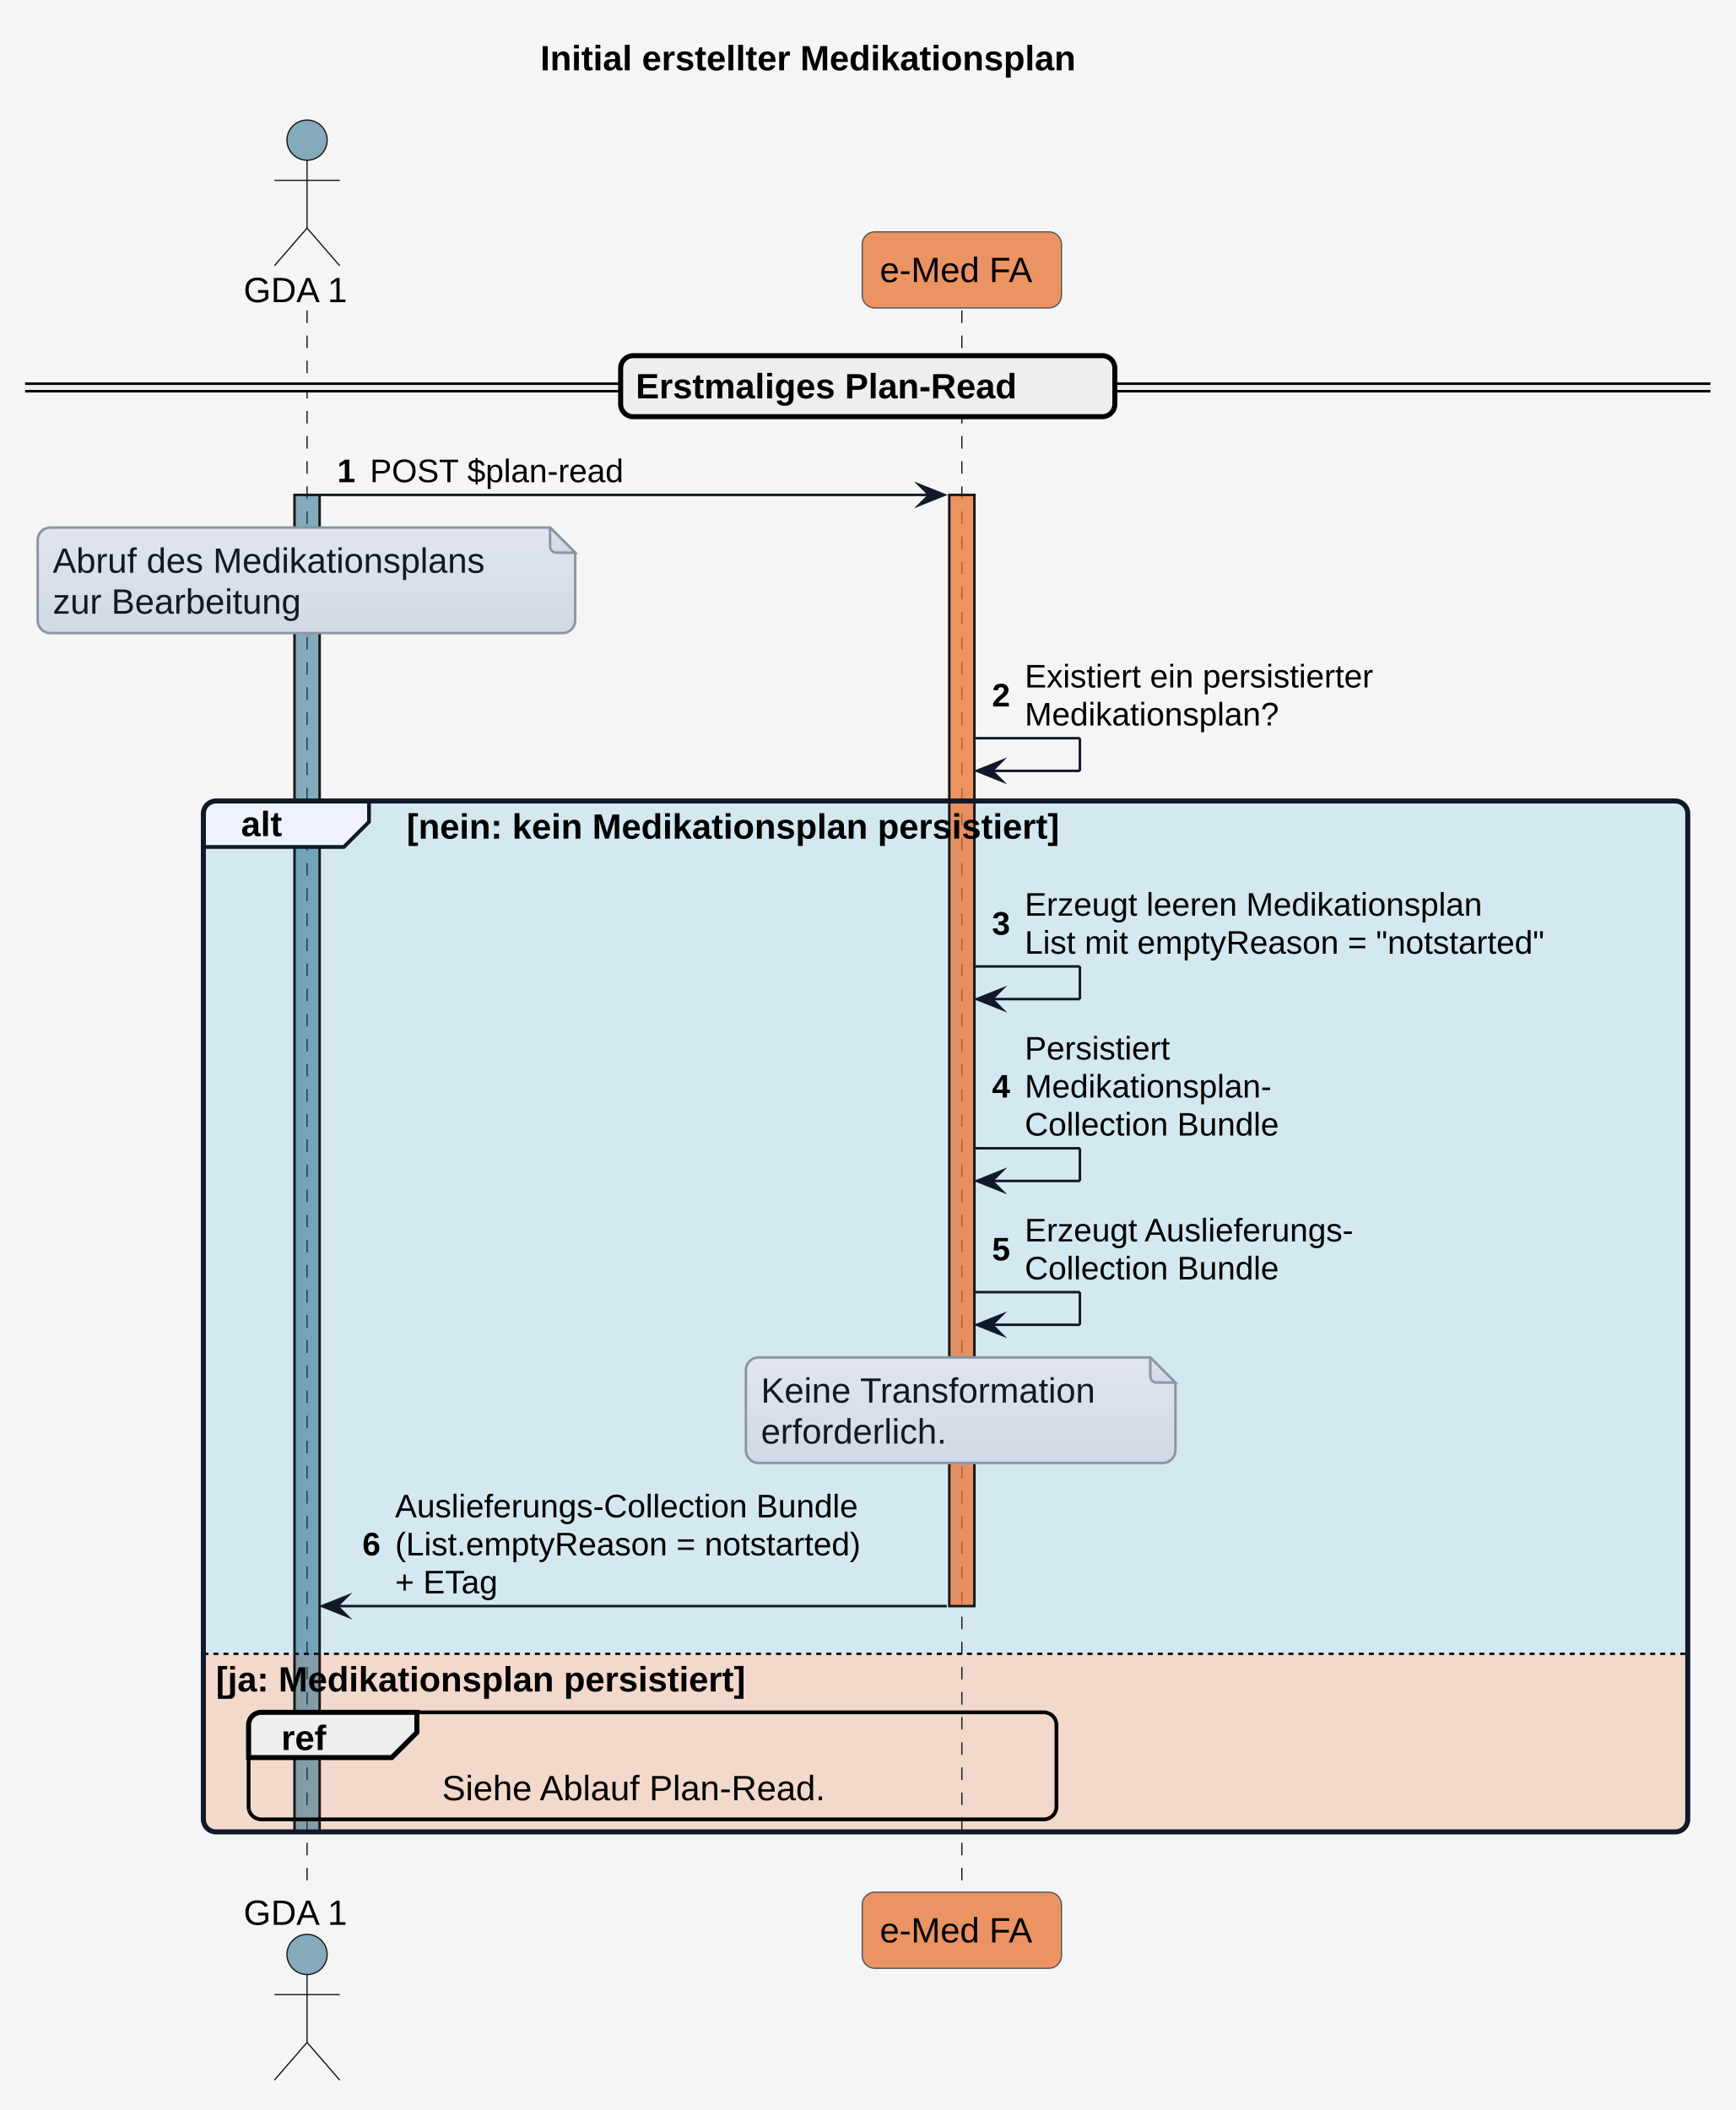
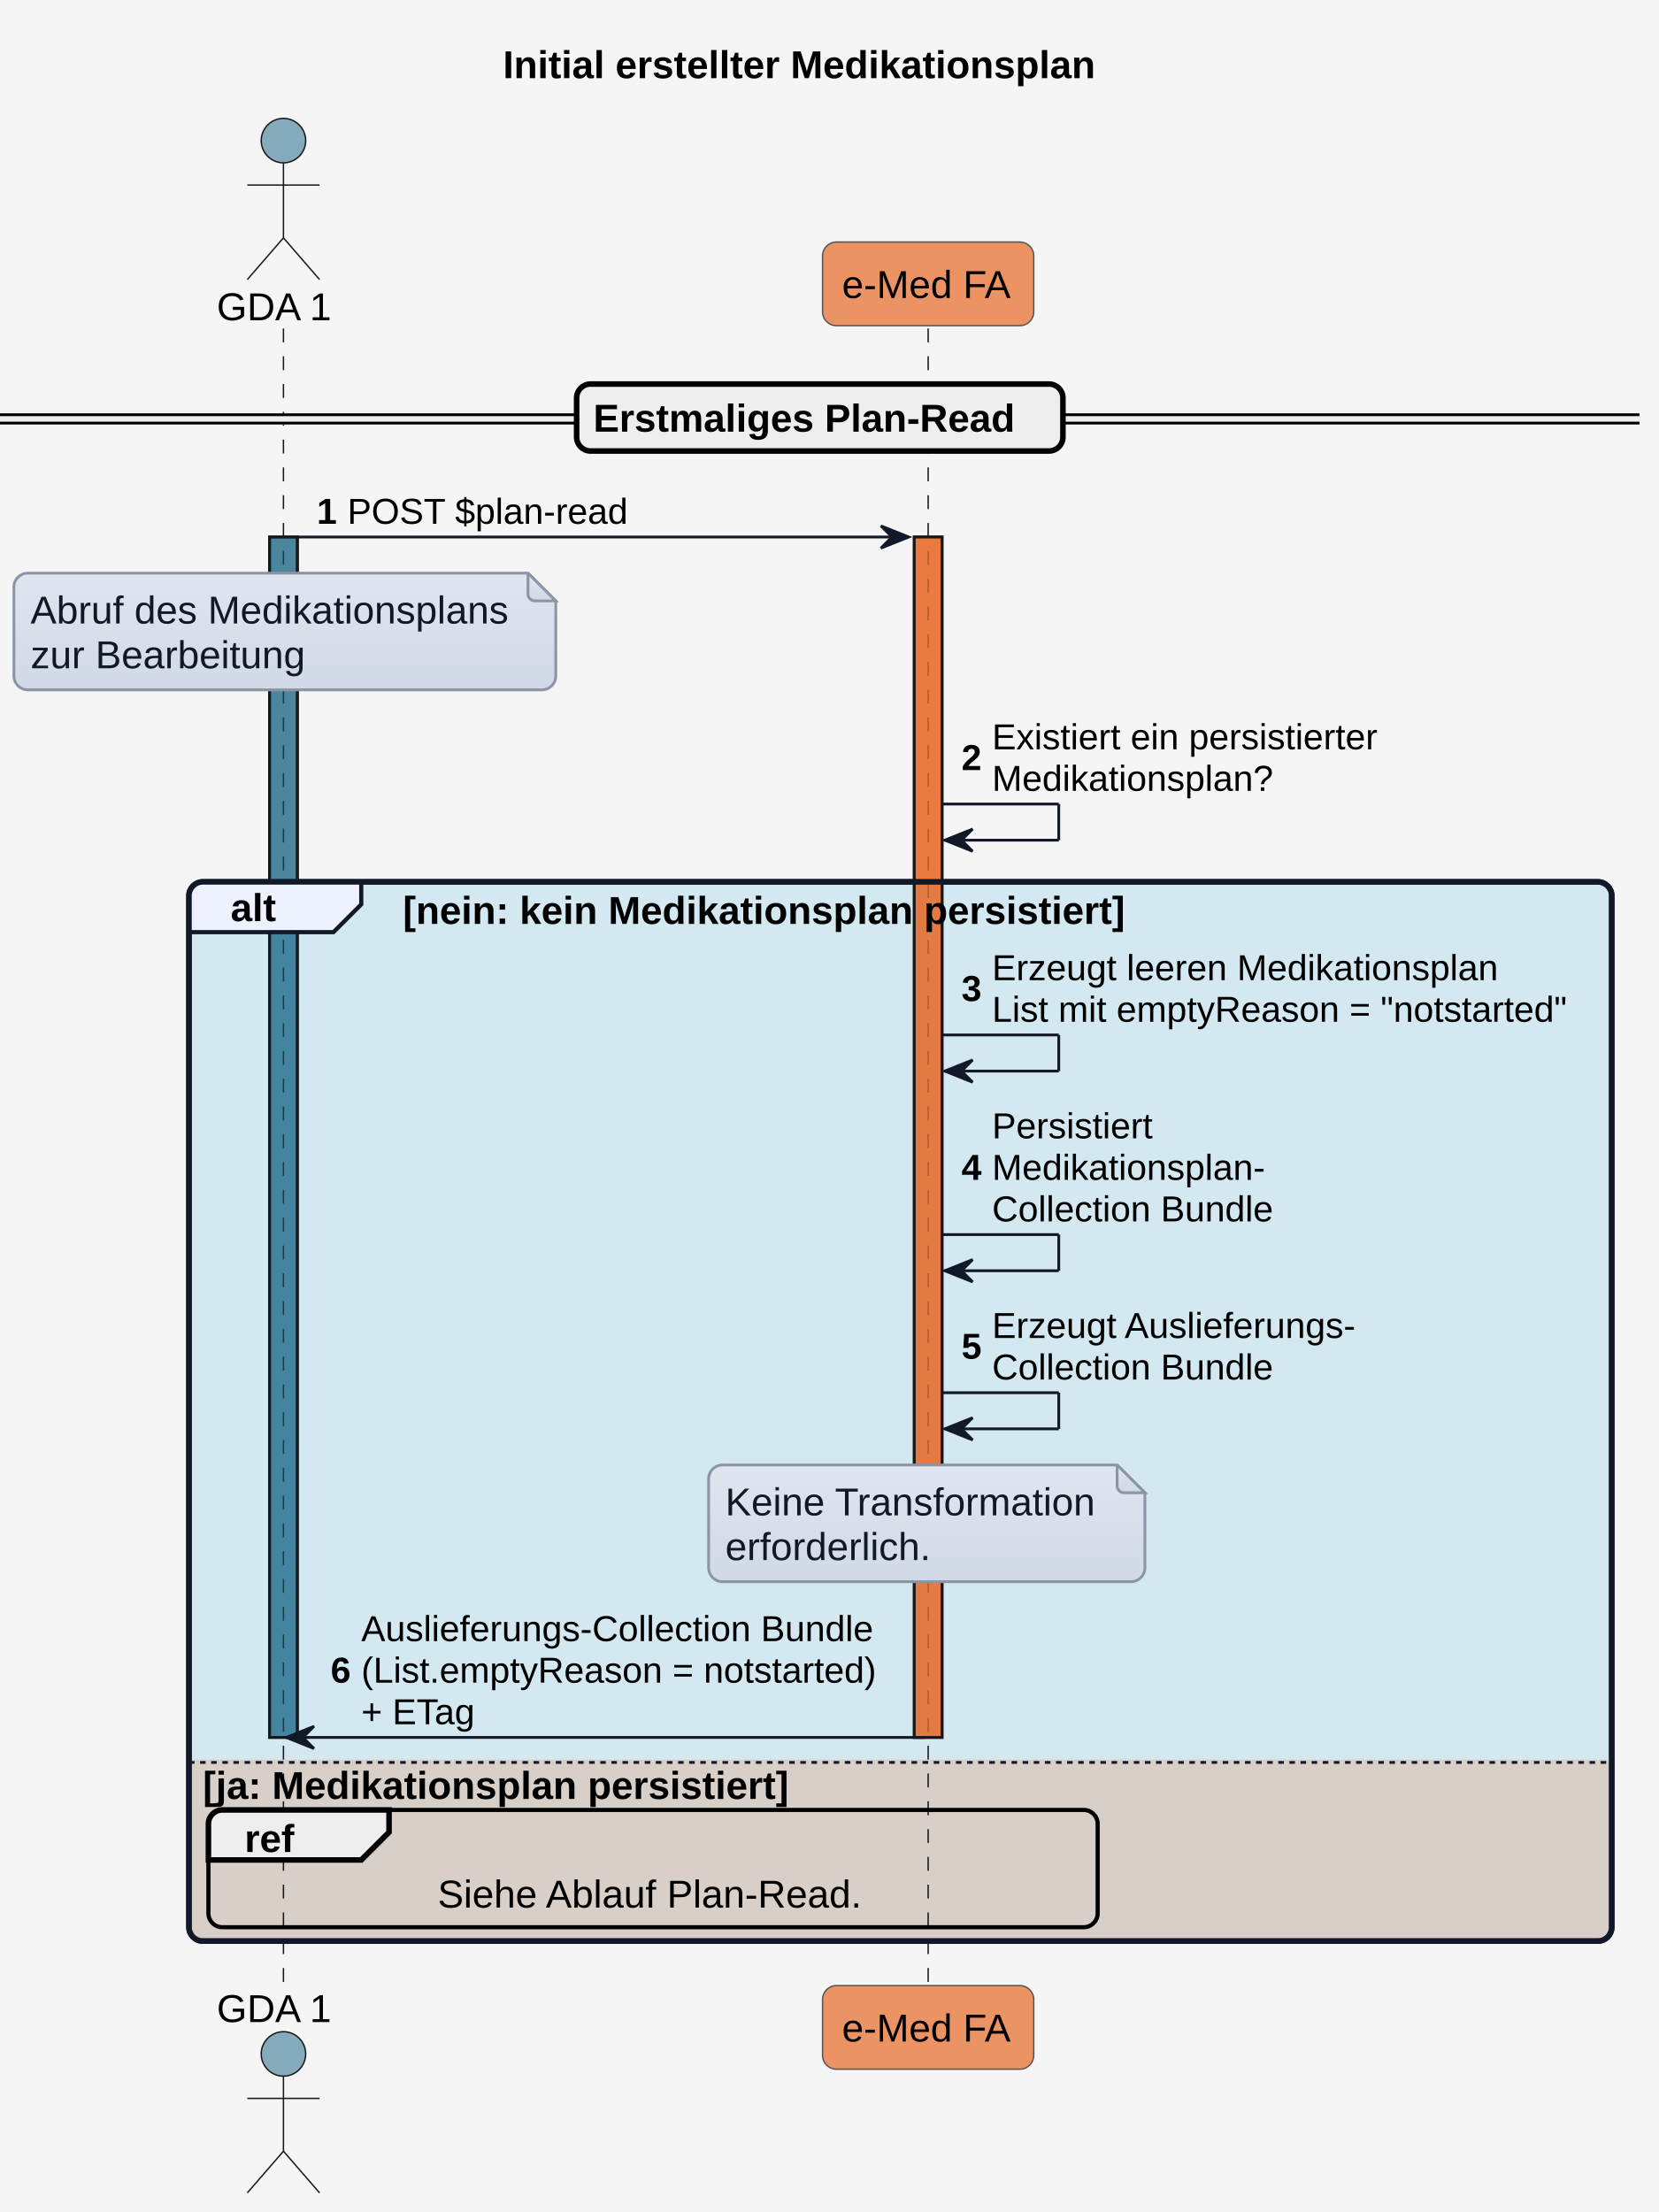
- <svg xmlns="http://www.w3.org/2000/svg" version="1.1" data-diagram-type="SEQUENCE" style="width:691px;height:840px;background:#F5F5F5;" width="691px" height="840px" viewBox="0 0 691 840" zoomAndPan="magnify" preserveAspectRatio="none" contentStyleType="text/css">
+ <svg xmlns="http://www.w3.org/2000/svg" contentStyleType="text/css" height="796px" preserveAspectRatio="none" style="width:597px;height:796px;background:#F5F5F5;" version="1.1" viewBox="0 0 597 796" width="597px" zoomAndPan="magnify">
  <defs>
-     <linearGradient x1="50%" y1="0%" x2="50%" y2="100%" id="gbmysd0l0mwjh0">
-       <stop stop-color="#E0E5F0" offset="0%" />
-       <stop stop-color="#D1D9E6" offset="100%" />
+     <linearGradient id="gmu87im2qkk9v0" x1="50%" x2="50%" y1="0%" y2="100%">
+       <stop offset="0%" stop-color="#E0E5F0" />
+       <stop offset="100%" stop-color="#D1D9E6" />
    </linearGradient>
  </defs>
-   <g font-family="sans-serif" lengthAdjust="spacing">
-     <rect x="0" y="0" width="691" height="840" fill="#F5F5F5" style="stroke:none;" />
-     <g class="title" data-source-line="1">
-       <text x="215.116" y="27.995" fill="#000" font-size="14" textLength="259.718" font-weight="700" font-family="'Arial'">Initial erstellter Medikationsplan</text>
-     </g>
-     <path d="M85.971,318.883 L666.95,318.883 A5,5 0 0 1 671.95,323.883 L671.95,658.398 L80.971,658.398 L80.971,323.883 A5,5 0 0 1 85.971,318.883" fill="#0F9ED5" fill-opacity="0.145" />
-     <path d="M80.971,658.398 L671.95,658.398 L671.95,724.289 A5,5 0 0 1 666.95,729.289 L85.971,729.289 A5,5 0 0 1 80.971,724.289 L80.971,658.398" fill="#E97132" fill-opacity="0.208" />
-     <g>
-       <rect x="118.752" y="123.594" width="8" height="629.695" fill="#000" fill-opacity="0" />
-       <line x1="122.252" y1="123.594" x2="122.252" y2="753.289" style="stroke:#181818;stroke-width:0.5;stroke-dasharray:5,5;" />
-     </g>
-     <g>
-       <rect x="117.252" y="197.023" width="10" height="532.266" fill="#156082" fill-opacity="0.502" style="stroke:#181818;stroke-width:1;" />
-     </g>
-     <g>
-       <rect x="379.441" y="123.594" width="8" height="629.695" fill="#000" fill-opacity="0" />
-       <line x1="382.941" y1="123.594" x2="382.941" y2="753.289" style="stroke:#181818;stroke-width:0.5;stroke-dasharray:5,5;" />
-     </g>
-     <g>
-       <rect x="377.941" y="197.023" width="10" height="442.375" fill="#E97232" fill-opacity="0.741" style="stroke:#181818;stroke-width:1;" />
-     </g>
-     <text x="96.971" y="120.292" fill="#000" font-size="14" textLength="44.563" font-family="'Arial'">GDA 1</text>
-     <ellipse cx="122.252" cy="55.797" rx="8" ry="8" fill="#156082" fill-opacity="0.502" style="stroke:#181818;stroke-width:0.5;" />
-     <path d="M122.252,63.797 L122.252,90.797 M109.252,71.797 L135.252,71.797 M122.252,90.797 L109.252,105.797 M122.252,90.797 L135.252,105.797" style="stroke:#181818;stroke-width:0.5;" fill="none" />
-     <rect x="343.279" y="92.297" width="79.324" height="30.297" fill="#E97232" fill-opacity="0.741" style="stroke:#555;stroke-width:0.5;" rx="5" ry="5" />
-     <text x="350.279" y="112.292" fill="#000" font-size="14" textLength="65.324" font-family="'Arial'">e-Med FA</text>
-     <text x="96.971" y="766.284" fill="#000" font-size="14" textLength="44.563" font-family="'Arial'">GDA 1</text>
-     <ellipse cx="122.252" cy="778.086" rx="8" ry="8" fill="#156082" fill-opacity="0.502" style="stroke:#181818;stroke-width:0.5;" />
-     <path d="M122.252,786.086 L122.252,813.086 M109.252,794.086 L135.252,794.086 M122.252,813.086 L109.252,828.086 M122.252,813.086 L135.252,828.086" style="stroke:#181818;stroke-width:0.5;" fill="none" />
-     <rect x="343.279" y="753.289" width="79.324" height="30.297" fill="#E97232" fill-opacity="0.741" style="stroke:#555;stroke-width:0.5;" rx="5" ry="5" />
-     <text x="350.279" y="773.284" fill="#000" font-size="14" textLength="65.324" font-family="'Arial'">e-Med FA</text>
-     <rect x="10" y="152.742" width="670.95" height="3" fill="#EEE" style="stroke:#EEE;stroke-width:1;" rx="5" ry="5" />
-     <line x1="10" y1="152.742" x2="680.95" y2="152.742" style="stroke:#000;stroke-width:1;" />
-     <line x1="10" y1="155.742" x2="680.95" y2="155.742" style="stroke:#000;stroke-width:1;" />
-     <rect x="247.099" y="141.594" width="196.752" height="24.297" fill="#EEE" style="stroke:#000;stroke-width:2;" rx="5" ry="5" />
-     <text x="253.099" y="158.589" fill="#000" font-size="14" textLength="177.878" font-weight="700" font-family="'Arial'">Erstmaliges Plan-Read</text>
-     <polygon points="365.941,193.023,375.941,197.023,365.941,201.023,369.941,197.023" fill="#111827" style="stroke:#111827;stroke-width:1;stroke-linejoin:miter;stroke-miterlimit:10;" />
-     <line x1="127.252" y1="197.023" x2="371.941" y2="197.023" style="stroke:#111827;stroke-width:1;" />
-     <text x="134.252" y="191.958" fill="#000" font-size="13" font-weight="700" font-family="'Arial'">1</text>
-     <text x="147.298" y="191.958" fill="#000" font-size="13" textLength="108.989" font-family="'Arial'">POST $plan-read</text>
-     <path d="M15,215.023 L15,247.023 A5,5 0 0 0 20,252.023 L224,252.023 A5,5 0 0 0 229,247.023 L229,220.023 L219,210.023 L20,210.023 A5,5 0 0 0 15,215.023" style="stroke:#8B95A5;stroke-width:1;" fill="url(#gbmysd0l0mwjh0)" />
-     <path d="M219,210.023 L219,217.523 A2.5,2.5 0 0 0 221.5,220.023 L229,220.023 L219,210.023" style="stroke:#8B95A5;stroke-width:1;" fill="url(#gbmysd0l0mwjh0)" />
-     <text x="21" y="228.019" fill="#111827" font-size="14" textLength="193.505" font-family="'Arial'">Abruf des Medikationsplans</text>
-     <text x="21" y="244.315" fill="#111827" font-size="14" textLength="112.492" font-family="'Arial'">zur Bearbeitung</text>
-     <line x1="387.941" y1="293.883" x2="429.941" y2="293.883" style="stroke:#111827;stroke-width:1;" />
-     <line x1="429.941" y1="293.883" x2="429.941" y2="306.883" style="stroke:#111827;stroke-width:1;" />
-     <line x1="388.941" y1="306.883" x2="429.941" y2="306.883" style="stroke:#111827;stroke-width:1;" />
-     <polygon points="398.941,302.883,388.941,306.883,398.941,310.883,394.941,306.883" fill="#111827" style="stroke:#111827;stroke-width:1;stroke-linejoin:miter;stroke-miterlimit:10;" />
-     <text x="394.941" y="281.25" fill="#000" font-size="13" font-weight="700" font-family="'Arial'">2</text>
-     <text x="407.986" y="273.684" fill="#000" font-size="13" textLength="160.799" font-family="'Arial'">Existiert ein persistierter</text>
-     <text x="407.986" y="288.817" fill="#000" font-size="13" textLength="113.217" font-family="'Arial'">Medikationsplan?</text>
-     <path d="M85.971,318.883 L146.909,318.883 L146.909,327.18 L136.909,337.18 L80.971,337.18 L80.971,323.883 A5,5 0 0 1 85.971,318.883" style="stroke:#111827;stroke-width:1.5;" fill="#EEF2FF" />
-     <rect x="80.971" y="318.883" width="590.979" height="410.406" fill="none" style="stroke:#111827;stroke-width:2;" rx="5" ry="5" />
-     <text x="95.971" y="332.878" fill="#000" font-size="14" textLength="20.938" font-weight="700" font-family="'Arial'">alt</text>
-     <text x="161.909" y="333.878" fill="#000" font-size="14" textLength="313.934" font-weight="700" font-family="'Arial'">[nein: kein Medikationsplan persistiert]</text>
-     <line x1="80.971" y1="658.398" x2="671.95" y2="658.398" style="stroke:#111827;stroke-width:1;stroke-dasharray:2,2;" />
-     <text x="85.971" y="673.394" fill="#000" font-size="14" textLength="255.507" font-weight="700" font-family="'Arial'">[ja: Medikationsplan persistiert]</text>
-     <line x1="387.941" y1="384.742" x2="429.941" y2="384.742" style="stroke:#111827;stroke-width:1;" />
-     <line x1="429.941" y1="384.742" x2="429.941" y2="397.742" style="stroke:#111827;stroke-width:1;" />
-     <line x1="388.941" y1="397.742" x2="429.941" y2="397.742" style="stroke:#111827;stroke-width:1;" />
-     <polygon points="398.941,393.742,388.941,397.742,398.941,401.742,394.941,397.742" fill="#111827" style="stroke:#111827;stroke-width:1;stroke-linejoin:miter;stroke-miterlimit:10;" />
-     <text x="394.941" y="372.11" fill="#000" font-size="13" font-weight="700" font-family="'Arial'">3</text>
-     <text x="407.986" y="364.543" fill="#000" font-size="13" textLength="205.74" font-family="'Arial'">Erzeugt leeren Medikationsplan</text>
-     <text x="407.986" y="379.676" fill="#000" font-size="13" textLength="240.963" font-family="'Arial'">List mit emptyReason = "notstarted"</text>
-     <line x1="387.941" y1="457.141" x2="429.941" y2="457.141" style="stroke:#111827;stroke-width:1;" />
-     <line x1="429.941" y1="457.141" x2="429.941" y2="470.141" style="stroke:#111827;stroke-width:1;" />
-     <line x1="388.941" y1="470.141" x2="429.941" y2="470.141" style="stroke:#111827;stroke-width:1;" />
-     <polygon points="398.941,466.141,388.941,470.141,398.941,474.141,394.941,470.141" fill="#111827" style="stroke:#111827;stroke-width:1;stroke-linejoin:miter;stroke-miterlimit:10;" />
-     <text x="394.941" y="436.942" fill="#000" font-size="13" font-weight="700" font-family="'Arial'">4</text>
-     <text x="407.986" y="421.809" fill="#000" font-size="13" textLength="65.489" font-family="'Arial'">Persistiert</text>
-     <text x="407.986" y="436.942" fill="#000" font-size="13" textLength="111.008" font-family="'Arial'">Medikationsplan-</text>
-     <text x="407.986" y="452.075" fill="#000" font-size="13" textLength="113.693" font-family="'Arial'">Collection Bundle</text>
-     <line x1="387.941" y1="514.406" x2="429.941" y2="514.406" style="stroke:#111827;stroke-width:1;" />
-     <line x1="429.941" y1="514.406" x2="429.941" y2="527.406" style="stroke:#111827;stroke-width:1;" />
-     <line x1="388.941" y1="527.406" x2="429.941" y2="527.406" style="stroke:#111827;stroke-width:1;" />
-     <polygon points="398.941,523.406,388.941,527.406,398.941,531.406,394.941,527.406" fill="#111827" style="stroke:#111827;stroke-width:1;stroke-linejoin:miter;stroke-miterlimit:10;" />
-     <text x="394.941" y="501.774" fill="#000" font-size="13" font-weight="700" font-family="'Arial'">5</text>
-     <text x="407.986" y="494.208" fill="#000" font-size="13" textLength="147.342" font-family="'Arial'">Erzeugt Auslieferungs-</text>
-     <text x="407.986" y="509.34" fill="#000" font-size="13" textLength="113.693" font-family="'Arial'">Collection Bundle</text>
-     <path d="M296.962,545.406 L296.962,577.406 A5,5 0 0 0 301.962,582.406 L462.962,582.406 A5,5 0 0 0 467.962,577.406 L467.962,550.406 L457.962,540.406 L301.962,540.406 A5,5 0 0 0 296.962,545.406" style="stroke:#8B95A5;stroke-width:1;" fill="url(#gbmysd0l0mwjh0)" />
-     <path d="M457.962,540.406 L457.962,547.906 A2.5,2.5 0 0 0 460.462,550.406 L467.962,550.406 L457.962,540.406" style="stroke:#8B95A5;stroke-width:1;" fill="url(#gbmysd0l0mwjh0)" />
-     <text x="302.962" y="558.401" fill="#111827" font-size="14" textLength="150.958" font-family="'Arial'">Keine Transformation</text>
-     <text x="302.962" y="574.698" fill="#111827" font-size="14" textLength="85.675" font-family="'Arial'">erforderlich.</text>
-     <polygon points="138.252,635.398,128.252,639.398,138.252,643.398,134.252,639.398" fill="#111827" style="stroke:#111827;stroke-width:1;stroke-linejoin:miter;stroke-miterlimit:10;" />
-     <line x1="132.252" y1="639.398" x2="376.941" y2="639.398" style="stroke:#111827;stroke-width:1;" />
-     <text x="144.252" y="619.2" fill="#000" font-size="13" font-weight="700" font-family="'Arial'">6</text>
-     <text x="157.298" y="604.067" fill="#000" font-size="13" textLength="206.934" font-family="'Arial'">Auslieferungs-Collection Bundle</text>
-     <text x="157.298" y="619.2" fill="#000" font-size="13" textLength="213.643" font-family="'Arial'">(List.emptyReason = notstarted)</text>
-     <text x="157.298" y="634.333" fill="#000" font-size="13" textLength="47.398" font-family="'Arial'">+ ETag</text>
-     <rect x="98.971" y="681.695" width="321.632" height="42.594" fill="none" style="stroke:#000;stroke-width:1.5;" rx="5" ry="5" />
-     <path d="M103.971,681.695 L165.971,681.695 L165.971,689.695 L155.971,699.695 L98.971,699.695 L98.971,686.695 A5,5 0 0 1 103.971,681.695" style="stroke:#000;stroke-width:2;" fill="#EEE" />
-     <text x="111.971" y="696.69" fill="#000" font-size="14" textLength="22.49" font-weight="700" font-family="'Arial'">ref</text>
-     <text x="175.985" y="716.69" fill="#000" font-size="14" textLength="167.604" font-family="'Arial'">Siehe Ablauf Plan-Read.</text>
+   <g>
+     <rect fill="#F5F5F5" height="796" style="stroke:none;stroke-width:1.0;" width="597" x="0" y="0" />
+     <text fill="#000000" font-family="Arial" font-size="14" font-weight="bold" lengthAdjust="spacing" textLength="227" x="181" y="28.132">Initial erstellter Medikationsplan</text>
+     <rect fill="#156082" fill-opacity="0.502" height="431.977" style="stroke:#181818;stroke-width:1.0;" width="10" x="97" y="193.245" />
+     <rect fill="#E97232" fill-opacity="0.741" height="431.977" style="stroke:#181818;stroke-width:1.0;" width="10" x="329" y="193.245" />
+     <rect fill="#0F9ED5" fill-opacity="0.145" height="381.178" rx="5" ry="5" style="stroke:#111827;stroke-width:2.0;" width="512" x="68" y="317.339" />
+     <path d="M68,633.221 L580,633.221 L580,693.517 A5,5 0 0 1 575,698.517 L73,698.517 A5,5 0 0 1 68,693.517 L68,633.221 " fill="#E97132" fill-opacity="0.208" style="stroke:none;stroke-width:1.0;" />
+     <line style="stroke:#181818;stroke-width:0.5;stroke-dasharray:5.0,5.0;" x1="102" x2="102" y1="118.197" y2="715.517" />
+     <line style="stroke:#181818;stroke-width:0.5;stroke-dasharray:5.0,5.0;" x1="334" x2="334" y1="118.197" y2="715.517" />
+     <text fill="#000000" font-family="Arial" font-size="14" lengthAdjust="spacing" textLength="42" x="78" y="115.231">GDA 1</text>
+     <ellipse cx="102" cy="50.599" fill="#156082" fill-opacity="0.502" rx="8" ry="8" style="stroke:#181818;stroke-width:0.5;" />
+     <path d="M102,58.599 L102,85.599 M89,66.599 L115,66.599 M102,85.599 L89,100.599 M102,85.599 L115,100.599 " fill="none" style="stroke:#181818;stroke-width:0.5;" />
+     <text fill="#000000" font-family="Arial" font-size="14" lengthAdjust="spacing" textLength="42" x="78" y="727.649">GDA 1</text>
+     <ellipse cx="102" cy="739.116" fill="#156082" fill-opacity="0.502" rx="8" ry="8" style="stroke:#181818;stroke-width:0.5;" />
+     <path d="M102,747.116 L102,774.116 M89,755.116 L115,755.116 M102,774.116 L89,789.116 M102,774.116 L115,789.116 " fill="none" style="stroke:#181818;stroke-width:0.5;" />
+     <rect fill="#E97232" fill-opacity="0.741" height="30.099" rx="5" ry="5" style="stroke:#555555;stroke-width:0.5;" width="76" x="296" y="87.099" />
+     <text fill="#000000" font-family="Arial" font-size="14" lengthAdjust="spacing" textLength="62" x="303" y="107.231">e-Med FA</text>
+     <rect fill="#E97232" fill-opacity="0.741" height="30.099" rx="5" ry="5" style="stroke:#555555;stroke-width:0.5;" width="76" x="296" y="714.517" />
+     <text fill="#000000" font-family="Arial" font-size="14" lengthAdjust="spacing" textLength="62" x="303" y="734.649">e-Med FA</text>
+     <rect fill="#156082" fill-opacity="0.502" height="431.977" style="stroke:#181818;stroke-width:1.0;" width="10" x="97" y="193.245" />
+     <rect fill="#E97232" fill-opacity="0.741" height="431.977" style="stroke:#181818;stroke-width:1.0;" width="10" x="329" y="193.245" />
+     <rect fill="#EEEEEE" height="3" rx="5" ry="5" style="stroke:#EEEEEE;stroke-width:1.0;" width="590" x="0" y="149.247" />
+     <line style="stroke:#000000;stroke-width:1.0;" x1="0" x2="590" y1="149.247" y2="149.247" />
+     <line style="stroke:#000000;stroke-width:1.0;" x1="0" x2="590" y1="152.247" y2="152.247" />
+     <rect fill="#EEEEEE" height="24.099" rx="5" ry="5" style="stroke:#000000;stroke-width:2.0;" width="175" x="207.5" y="138.197" />
+     <text fill="#000000" font-family="Arial" font-size="14" font-weight="bold" lengthAdjust="spacing" textLength="157" x="213.5" y="155.329">Erstmaliges Plan-Read</text>
+     <polygon fill="#111827" points="317,189.245,327,193.245,317,197.245,321,193.245" style="stroke:#111827;stroke-width:1.0;" />
+     <line style="stroke:#111827;stroke-width:1.0;" x1="107" x2="323" y1="193.245" y2="193.245" />
+     <text fill="#000000" font-family="Arial" font-size="13" font-weight="bold" lengthAdjust="spacing" textLength="7" x="114" y="188.49">1</text>
+     <text fill="#000000" font-family="Arial" font-size="13" lengthAdjust="spacing" textLength="99" x="125" y="188.49">POST $plan-read</text>
+     <path d="M5,211.245 L5,243.245 A5,5 0 0 0 10,248.245 L195,248.245 A5,5 0 0 0 200,243.245 L200,216.245 L190,206.245 L10,206.245 A5,5 0 0 0 5,211.245 " fill="url(#gmu87im2qkk9v0)" style="stroke:#8B95A5;stroke-width:1.0;" />
+     <path d="M190,206.245 L190,213.745 A2.5,2.5 0 0 0 192.5,216.245 L200,216.245 L190,206.245 " fill="url(#gmu87im2qkk9v0)" style="stroke:#8B95A5;stroke-width:1.0;" />
+     <text fill="#111827" font-family="Arial" font-size="14" lengthAdjust="spacing" textLength="174" x="11" y="224.376">Abruf des Medikationsplans</text>
+     <text fill="#111827" font-family="Arial" font-size="14" lengthAdjust="spacing" textLength="100" x="11" y="240.475">zur Bearbeitung</text>
+     <line style="stroke:#111827;stroke-width:1.0;" x1="339" x2="381" y1="289.339" y2="289.339" />
+     <line style="stroke:#111827;stroke-width:1.0;" x1="381" x2="381" y1="289.339" y2="302.339" />
+     <line style="stroke:#111827;stroke-width:1.0;" x1="340" x2="381" y1="302.339" y2="302.339" />
+     <polygon fill="#111827" points="350,298.339,340,302.339,350,306.339,346,302.339" style="stroke:#111827;stroke-width:1.0;" />
+     <text fill="#000000" font-family="Arial" font-size="13" font-weight="bold" lengthAdjust="spacing" textLength="7" x="346" y="277.11">2</text>
+     <text fill="#000000" font-family="Arial" font-size="13" lengthAdjust="spacing" textLength="141" x="357" y="269.636">Existiert ein persistierter</text>
+     <text fill="#000000" font-family="Arial" font-size="13" lengthAdjust="spacing" textLength="101" x="357" y="284.584">Medikationsplan?</text>
+     <path d="M73,317.339 L130,317.339 L130,325.438 L120,335.438 L68,335.438 L68,322.339 A5,5 0 0 1 73,317.339 " fill="#EEF2FF" style="stroke:#111827;stroke-width:1.5;" />
+     <rect fill="none" height="381.178" rx="5" ry="5" style="stroke:#111827;stroke-width:2.0;" width="512" x="68" y="317.339" />
+     <text fill="#000000" font-family="Arial" font-size="14" font-weight="bold" lengthAdjust="spacing" textLength="17" x="83" y="331.471">alt</text>
+     <text fill="#000000" font-family="Arial" font-size="14" font-weight="bold" lengthAdjust="spacing" textLength="276" x="145" y="332.471">[nein: kein Medikationsplan persistiert]</text>
+     <line style="stroke:#111827;stroke-width:1.0;" x1="339" x2="381" y1="372.434" y2="372.434" />
+     <line style="stroke:#111827;stroke-width:1.0;" x1="381" x2="381" y1="372.434" y2="385.434" />
+     <line style="stroke:#111827;stroke-width:1.0;" x1="340" x2="381" y1="385.434" y2="385.434" />
+     <polygon fill="#111827" points="350,381.434,340,385.434,350,389.434,346,385.434" style="stroke:#111827;stroke-width:1.0;" />
+     <text fill="#000000" font-family="Arial" font-size="13" font-weight="bold" lengthAdjust="spacing" textLength="7" x="346" y="360.205">3</text>
+     <text fill="#000000" font-family="Arial" font-size="13" lengthAdjust="spacing" textLength="182" x="357" y="352.731">Erzeugt leeren Medikationsplan</text>
+     <text fill="#000000" font-family="Arial" font-size="13" lengthAdjust="spacing" textLength="211" x="357" y="367.679">List mit emptyReason = "notstarted"</text>
+     <line style="stroke:#111827;stroke-width:1.0;" x1="339" x2="381" y1="444.28" y2="444.28" />
+     <line style="stroke:#111827;stroke-width:1.0;" x1="381" x2="381" y1="444.28" y2="457.28" />
+     <line style="stroke:#111827;stroke-width:1.0;" x1="340" x2="381" y1="457.28" y2="457.28" />
+     <polygon fill="#111827" points="350,453.28,340,457.28,350,461.28,346,457.28" style="stroke:#111827;stroke-width:1.0;" />
+     <text fill="#000000" font-family="Arial" font-size="13" font-weight="bold" lengthAdjust="spacing" textLength="7" x="346" y="424.577">4</text>
+     <text fill="#000000" font-family="Arial" font-size="13" lengthAdjust="spacing" textLength="59" x="357" y="409.628">Persistiert</text>
+     <text fill="#000000" font-family="Arial" font-size="13" lengthAdjust="spacing" textLength="98" x="357" y="424.577">Medikationsplan-</text>
+     <text fill="#000000" font-family="Arial" font-size="13" lengthAdjust="spacing" textLength="101" x="357" y="439.525">Collection Bundle</text>
+     <line style="stroke:#111827;stroke-width:1.0;" x1="339" x2="381" y1="501.178" y2="501.178" />
+     <line style="stroke:#111827;stroke-width:1.0;" x1="381" x2="381" y1="501.178" y2="514.178" />
+     <line style="stroke:#111827;stroke-width:1.0;" x1="340" x2="381" y1="514.178" y2="514.178" />
+     <polygon fill="#111827" points="350,510.178,340,514.178,350,518.178,346,514.178" style="stroke:#111827;stroke-width:1.0;" />
+     <text fill="#000000" font-family="Arial" font-size="13" font-weight="bold" lengthAdjust="spacing" textLength="7" x="346" y="488.949">5</text>
+     <text fill="#000000" font-family="Arial" font-size="13" lengthAdjust="spacing" textLength="131" x="357" y="481.474">Erzeugt Auslieferungs-</text>
+     <text fill="#000000" font-family="Arial" font-size="13" lengthAdjust="spacing" textLength="101" x="357" y="496.423">Collection Bundle</text>
+     <path d="M255,532.178 L255,564.178 A5,5 0 0 0 260,569.178 L407,569.178 A5,5 0 0 0 412,564.178 L412,537.178 L402,527.178 L260,527.178 A5,5 0 0 0 255,532.178 " fill="url(#gmu87im2qkk9v0)" style="stroke:#8B95A5;stroke-width:1.0;" />
+     <path d="M402,527.178 L402,534.678 A2.5,2.5 0 0 0 404.5,537.178 L412,537.178 L402,527.178 " fill="url(#gmu87im2qkk9v0)" style="stroke:#8B95A5;stroke-width:1.0;" />
+     <text fill="#111827" font-family="Arial" font-size="14" lengthAdjust="spacing" textLength="136" x="261" y="545.31">Keine Transformation</text>
+     <text fill="#111827" font-family="Arial" font-size="14" lengthAdjust="spacing" textLength="76" x="261" y="561.408">erforderlich.</text>
+     <polygon fill="#111827" points="113,621.221,103,625.221,113,629.221,109,625.221" style="stroke:#111827;stroke-width:1.0;" />
+     <line style="stroke:#111827;stroke-width:1.0;" x1="107" x2="333" y1="625.221" y2="625.221" />
+     <text fill="#000000" font-family="Arial" font-size="13" font-weight="bold" lengthAdjust="spacing" textLength="7" x="119" y="605.518">6</text>
+     <text fill="#000000" font-family="Arial" font-size="13" lengthAdjust="spacing" textLength="183" x="130" y="590.569">Auslieferungs-Collection Bundle</text>
+     <text fill="#000000" font-family="Arial" font-size="13" lengthAdjust="spacing" textLength="187" x="130" y="605.518">(List.emptyReason = notstarted)</text>
+     <text fill="#000000" font-family="Arial" font-size="13" lengthAdjust="spacing" textLength="42" x="130" y="620.466">+ ETag</text>
+     <line style="stroke:#111827;stroke-width:1.0;stroke-dasharray:2.0,2.0;" x1="68" x2="580" y1="634.221" y2="634.221" />
+     <text fill="#000000" font-family="Arial" font-size="14" font-weight="bold" lengthAdjust="spacing" textLength="223" x="73" y="647.353">[ja: Medikationsplan persistiert]</text>
+     <rect fill="none" height="42.197" rx="5" ry="5" style="stroke:#000000;stroke-width:1.5;" width="320" x="75" y="651.32" />
+     <path d="M80,651.32 L140,651.32 L140,659.32 L130,669.32 L75,669.32 L75,656.32 A5,5 0 0 1 80,651.32 " fill="#EEEEEE" style="stroke:#000000;stroke-width:2.0;" />
+     <text fill="#000000" font-family="Arial" font-size="14" font-weight="bold" lengthAdjust="spacing" textLength="20" x="88" y="666.452">ref</text>
+     <text fill="#000000" font-family="Arial" font-size="14" lengthAdjust="spacing" textLength="155" x="157.5" y="686.452">Siehe Ablauf Plan-Read.</text>
  </g>
</svg>
